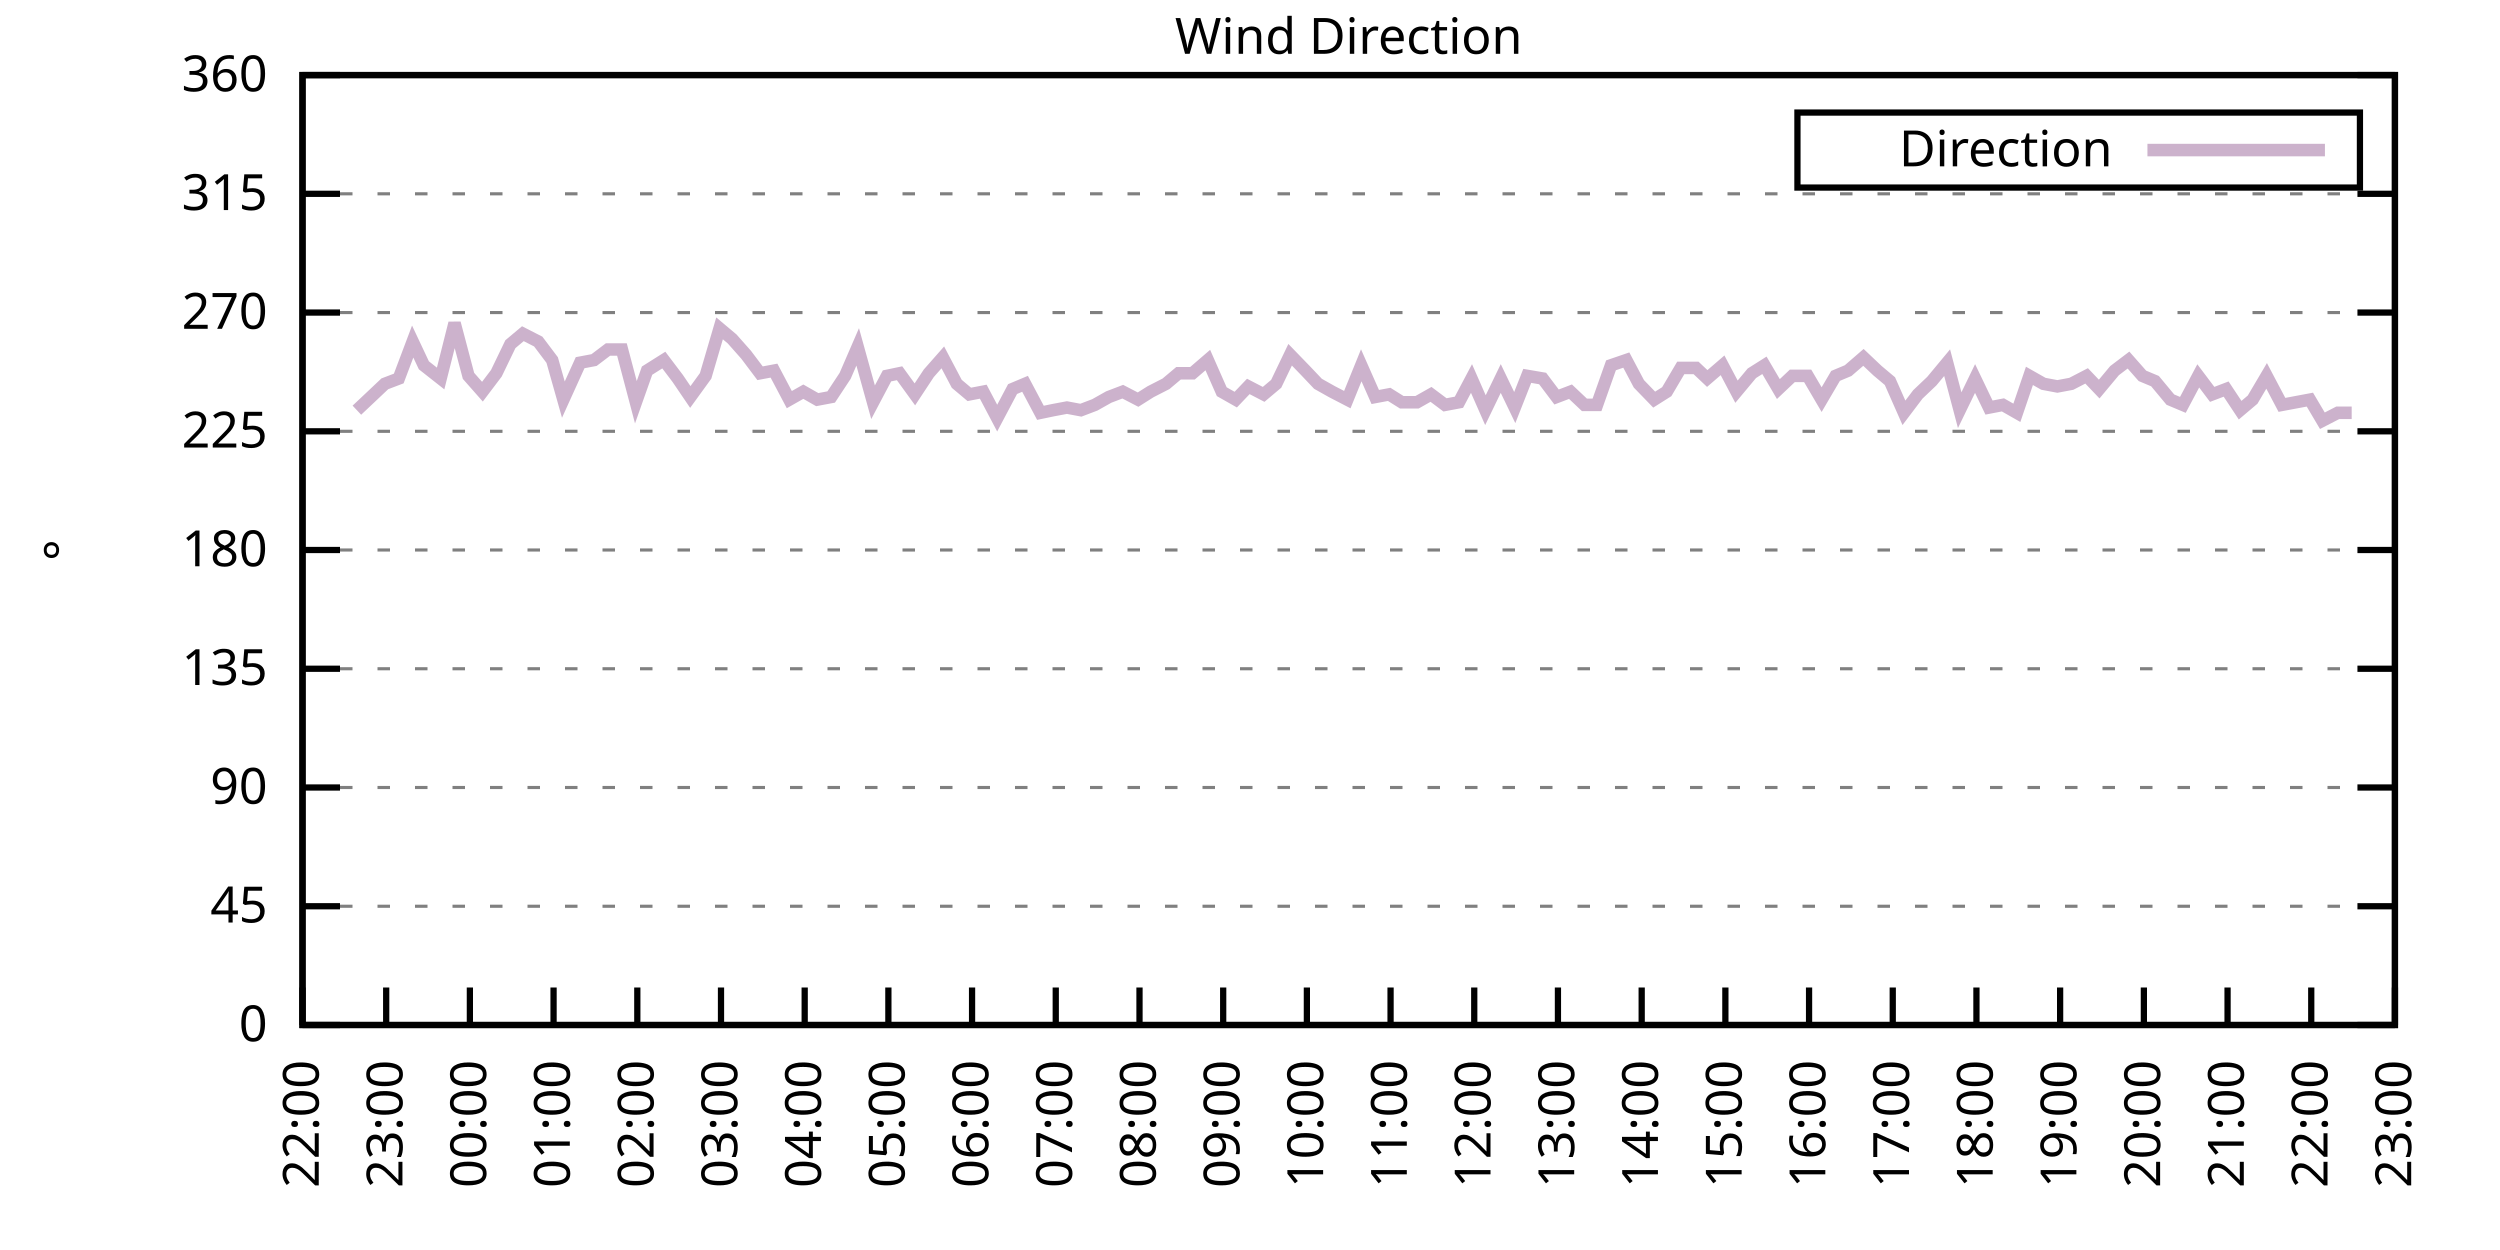
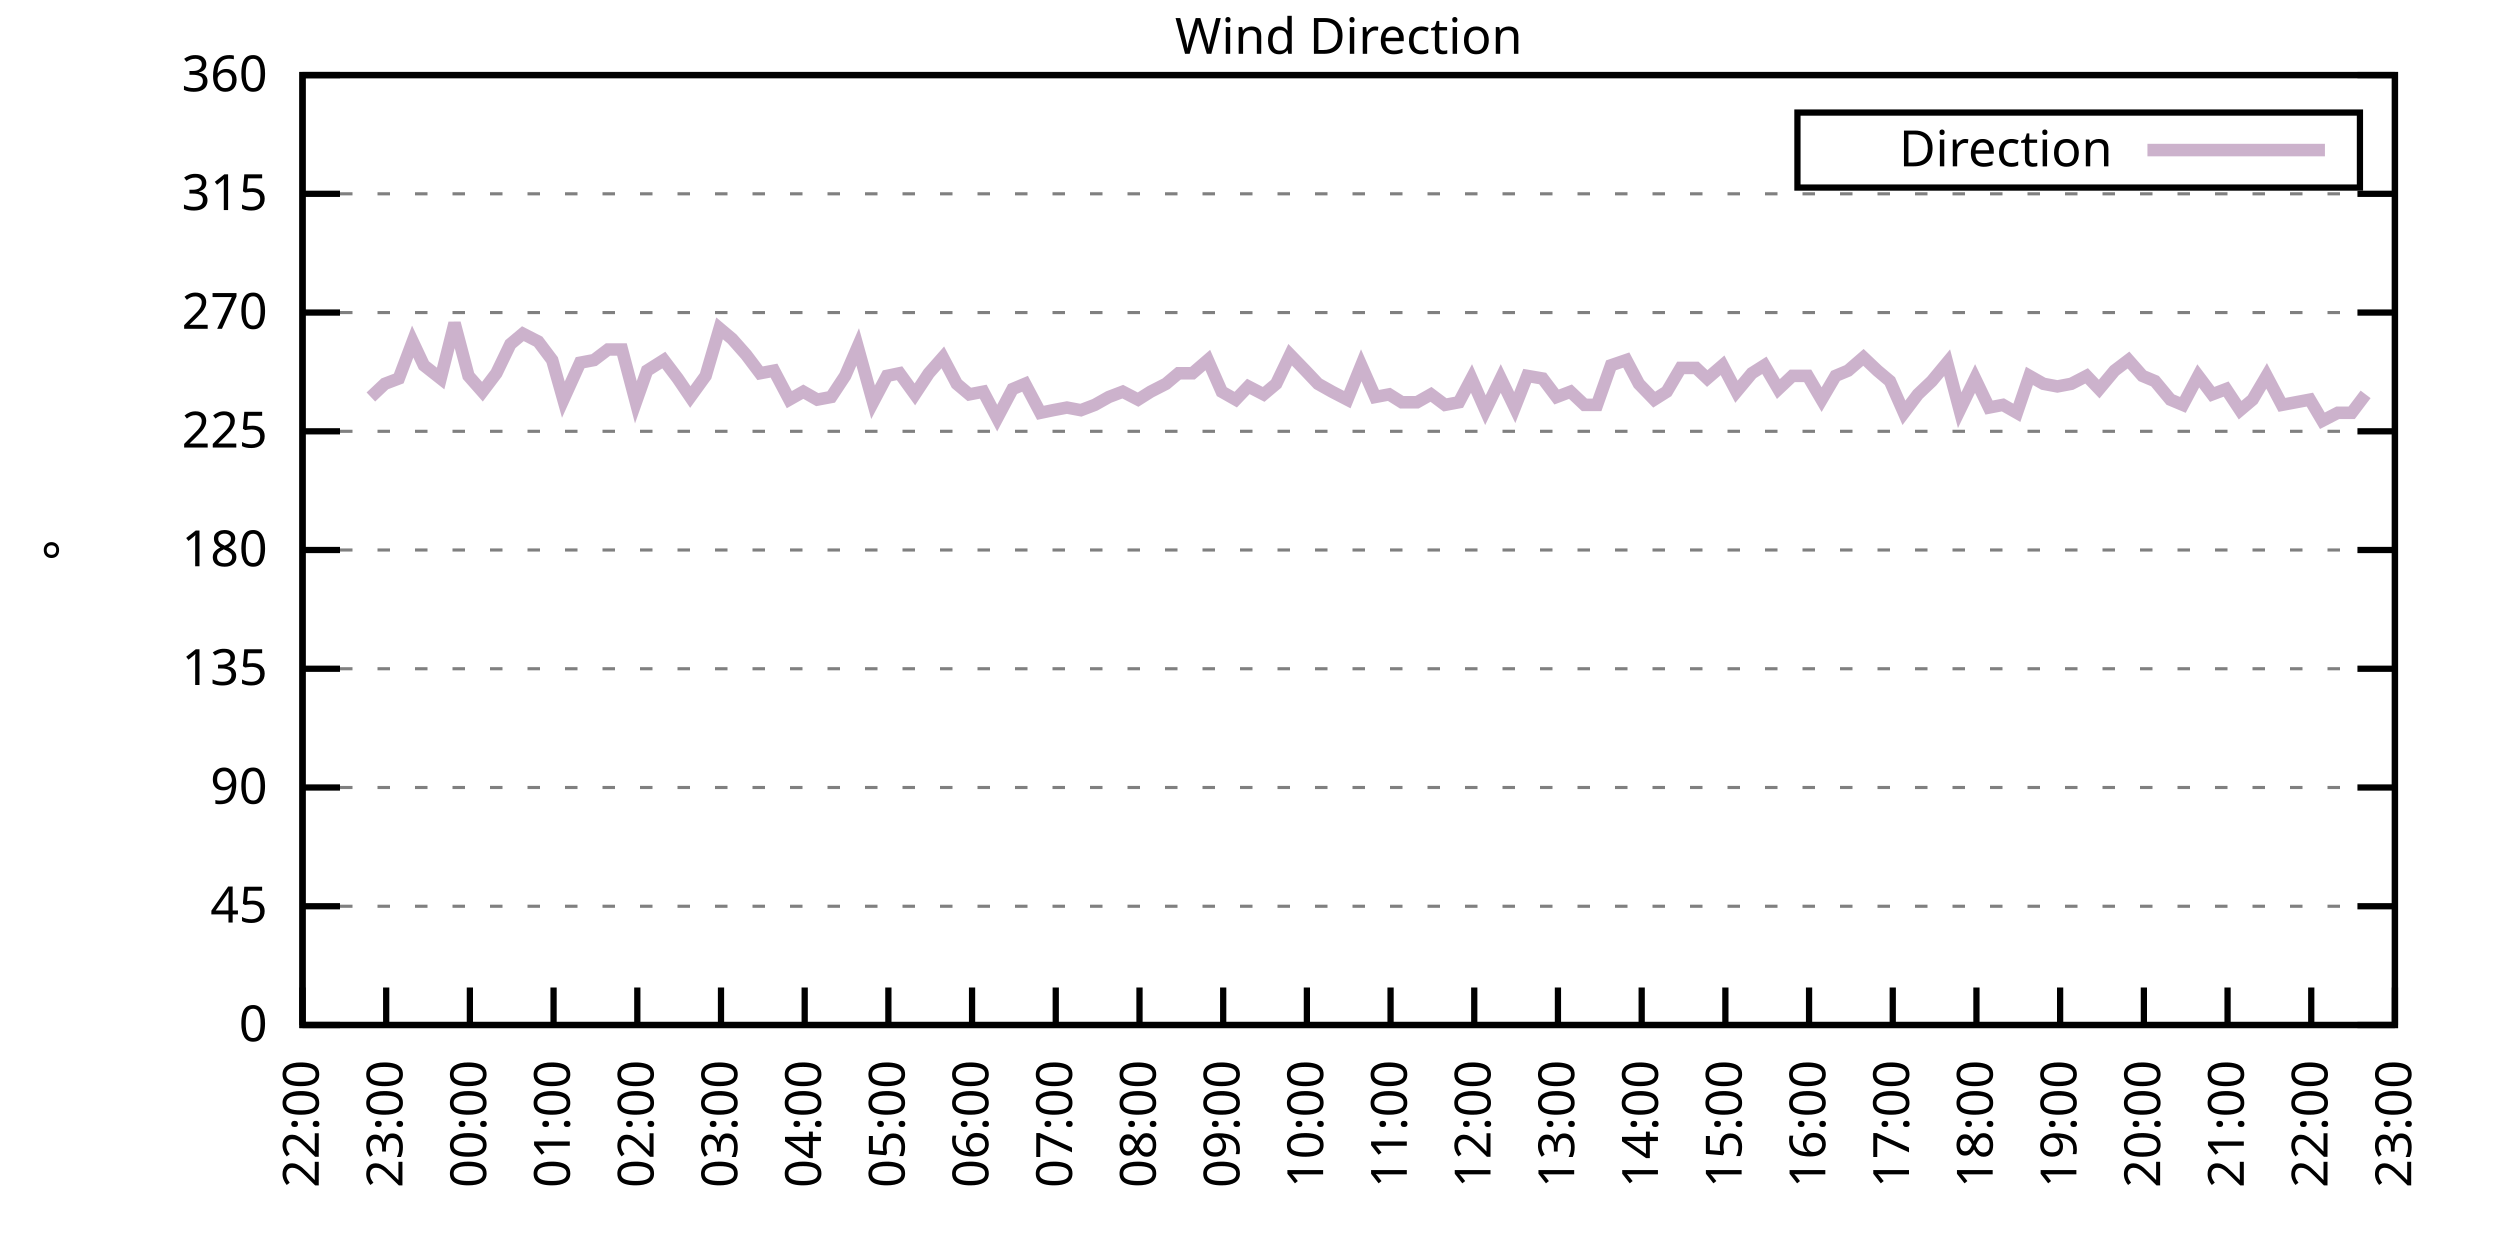
<svg xmlns="http://www.w3.org/2000/svg" xmlns:xlink="http://www.w3.org/1999/xlink" width="400" height="200" viewBox="0 0 400 200">
  <g id="gnuplot_canvas">
    <rect x="0" y="0" width="400" height="200" fill="none" />
    <defs>
      <circle id="gpDot" r="0.5" stroke-width="0.5" stroke="currentColor" />
      <path id="gpPt0" stroke-width="0.333" stroke="currentColor" d="M-1,0 h2 M0,-1 v2" />
      <path id="gpPt1" stroke-width="0.333" stroke="currentColor" d="M-1,-1 L1,1 M1,-1 L-1,1" />
      <path id="gpPt2" stroke-width="0.333" stroke="currentColor" d="M-1,0 L1,0 M0,-1 L0,1 M-1,-1 L1,1 M-1,1 L1,-1" />
      <rect id="gpPt3" stroke-width="0.333" stroke="currentColor" x="-1" y="-1" width="2" height="2" />
      <rect id="gpPt4" stroke-width="0.333" stroke="currentColor" fill="currentColor" x="-1" y="-1" width="2" height="2" />
      <circle id="gpPt5" stroke-width="0.333" stroke="currentColor" cx="0" cy="0" r="1" />
      <use xlink:href="#gpPt5" id="gpPt6" fill="currentColor" stroke="none" />
      <path id="gpPt7" stroke-width="0.333" stroke="currentColor" d="M0,-1.33 L-1.33,0.67 L1.33,0.67 z" />
      <use xlink:href="#gpPt7" id="gpPt8" fill="currentColor" stroke="none" />
      <use xlink:href="#gpPt7" id="gpPt9" stroke="currentColor" transform="rotate(180)" />
      <use xlink:href="#gpPt9" id="gpPt10" fill="currentColor" stroke="none" />
      <use xlink:href="#gpPt3" id="gpPt11" stroke="currentColor" transform="rotate(45)" />
      <use xlink:href="#gpPt11" id="gpPt12" fill="currentColor" stroke="none" />
      <path id="gpPt13" stroke-width="0.333" stroke="currentColor" d="M0,1.330 L1.265,0.411 L0.782,-1.067 L-0.782,-1.076 L-1.265,0.411 z" />
      <use xlink:href="#gpPt13" id="gpPt14" fill="currentColor" stroke="none" />
      <filter id="textbox" filterUnits="objectBoundingBox" x="0" y="0" height="1" width="1">
        <feFlood flood-color="white" flood-opacity="1" result="bgnd" />
        <feComposite in="SourceGraphic" in2="bgnd" operator="atop" />
      </filter>
      <filter id="greybox" filterUnits="objectBoundingBox" x="0" y="0" height="1" width="1">
        <feFlood flood-color="lightgrey" flood-opacity="1" result="grey" />
        <feComposite in="SourceGraphic" in2="grey" operator="atop" />
      </filter>
    </defs>
    <g fill="none" color="white" stroke="currentColor" stroke-width="1.00" stroke-linecap="butt" stroke-linejoin="miter">
</g>
    <g fill="none" color="black" stroke="currentColor" stroke-width="1.00" stroke-linecap="butt" stroke-linejoin="miter">
      <g stroke="none" shape-rendering="crispEdges">
        <polygon fill="rgb(255, 255, 255)" points="48.40,164.00 383.18,164.00 383.18,12.02 48.40,12.02 " />
      </g>
    </g>
    <g fill="none" color="black" stroke="currentColor" stroke-width="1.00" stroke-linecap="butt" stroke-linejoin="miter">
</g>
    <g fill="none" color="black" stroke="black" stroke-width="0.50" stroke-linecap="butt" stroke-linejoin="miter">
</g>
    <g fill="none" color="gray" stroke="currentColor" stroke-width="0.50" stroke-linecap="butt" stroke-linejoin="miter">
      <path stroke="gray" stroke-dasharray="2,4" class="gridline" d="M48.40,164.00 L383.19,164.00  " />
    </g>
    <g fill="none" color="gray" stroke="gray" stroke-width="1.00" stroke-linecap="butt" stroke-linejoin="miter">
</g>
    <g fill="none" color="black" stroke="currentColor" stroke-width="1.00" stroke-linecap="butt" stroke-linejoin="miter">
      <path stroke="black" d="M48.40,164.00 L54.40,164.00 M383.19,164.00 L377.19,164.00  " />
      <g transform="translate(42.80,166.60)" stroke="none" fill="black" font-family="Sans" font-size="8.00" text-anchor="end">
        <text>
          <tspan font-family="Sans"> 0</tspan>
        </text>
      </g>
    </g>
    <g fill="none" color="black" stroke="currentColor" stroke-width="1.00" stroke-linecap="butt" stroke-linejoin="miter">
</g>
    <g fill="none" color="black" stroke="black" stroke-width="0.50" stroke-linecap="butt" stroke-linejoin="miter">
</g>
    <g fill="none" color="gray" stroke="currentColor" stroke-width="0.50" stroke-linecap="butt" stroke-linejoin="miter">
      <path stroke="gray" stroke-dasharray="2,4" class="gridline" d="M48.40,145.00 L383.19,145.00  " />
    </g>
    <g fill="none" color="gray" stroke="gray" stroke-width="1.00" stroke-linecap="butt" stroke-linejoin="miter">
</g>
    <g fill="none" color="black" stroke="currentColor" stroke-width="1.00" stroke-linecap="butt" stroke-linejoin="miter">
      <path stroke="black" d="M48.40,145.00 L54.40,145.00 M383.19,145.00 L377.19,145.00  " />
      <g transform="translate(42.80,147.60)" stroke="none" fill="black" font-family="Sans" font-size="8.00" text-anchor="end">
        <text>
          <tspan font-family="Sans"> 45</tspan>
        </text>
      </g>
    </g>
    <g fill="none" color="black" stroke="currentColor" stroke-width="1.00" stroke-linecap="butt" stroke-linejoin="miter">
</g>
    <g fill="none" color="black" stroke="black" stroke-width="0.50" stroke-linecap="butt" stroke-linejoin="miter">
</g>
    <g fill="none" color="gray" stroke="currentColor" stroke-width="0.50" stroke-linecap="butt" stroke-linejoin="miter">
      <path stroke="gray" stroke-dasharray="2,4" class="gridline" d="M48.40,126.00 L383.19,126.00  " />
    </g>
    <g fill="none" color="gray" stroke="gray" stroke-width="1.00" stroke-linecap="butt" stroke-linejoin="miter">
</g>
    <g fill="none" color="black" stroke="currentColor" stroke-width="1.00" stroke-linecap="butt" stroke-linejoin="miter">
      <path stroke="black" d="M48.40,126.00 L54.40,126.00 M383.19,126.00 L377.19,126.00  " />
      <g transform="translate(42.80,128.60)" stroke="none" fill="black" font-family="Sans" font-size="8.00" text-anchor="end">
        <text>
          <tspan font-family="Sans"> 90</tspan>
        </text>
      </g>
    </g>
    <g fill="none" color="black" stroke="currentColor" stroke-width="1.00" stroke-linecap="butt" stroke-linejoin="miter">
</g>
    <g fill="none" color="black" stroke="black" stroke-width="0.50" stroke-linecap="butt" stroke-linejoin="miter">
</g>
    <g fill="none" color="gray" stroke="currentColor" stroke-width="0.50" stroke-linecap="butt" stroke-linejoin="miter">
      <path stroke="gray" stroke-dasharray="2,4" class="gridline" d="M48.40,107.00 L383.19,107.00  " />
    </g>
    <g fill="none" color="gray" stroke="gray" stroke-width="1.00" stroke-linecap="butt" stroke-linejoin="miter">
</g>
    <g fill="none" color="black" stroke="currentColor" stroke-width="1.00" stroke-linecap="butt" stroke-linejoin="miter">
      <path stroke="black" d="M48.40,107.00 L54.40,107.00 M383.19,107.00 L377.19,107.00  " />
      <g transform="translate(42.80,109.60)" stroke="none" fill="black" font-family="Sans" font-size="8.00" text-anchor="end">
        <text>
          <tspan font-family="Sans"> 135</tspan>
        </text>
      </g>
    </g>
    <g fill="none" color="black" stroke="currentColor" stroke-width="1.00" stroke-linecap="butt" stroke-linejoin="miter">
</g>
    <g fill="none" color="black" stroke="black" stroke-width="0.50" stroke-linecap="butt" stroke-linejoin="miter">
</g>
    <g fill="none" color="gray" stroke="currentColor" stroke-width="0.50" stroke-linecap="butt" stroke-linejoin="miter">
      <path stroke="gray" stroke-dasharray="2,4" class="gridline" d="M48.40,88.00 L383.19,88.00  " />
    </g>
    <g fill="none" color="gray" stroke="gray" stroke-width="1.00" stroke-linecap="butt" stroke-linejoin="miter">
</g>
    <g fill="none" color="black" stroke="currentColor" stroke-width="1.00" stroke-linecap="butt" stroke-linejoin="miter">
      <path stroke="black" d="M48.40,88.00 L54.40,88.00 M383.19,88.00 L377.19,88.00  " />
      <g transform="translate(42.80,90.60)" stroke="none" fill="black" font-family="Sans" font-size="8.00" text-anchor="end">
        <text>
          <tspan font-family="Sans"> 180</tspan>
        </text>
      </g>
    </g>
    <g fill="none" color="black" stroke="currentColor" stroke-width="1.00" stroke-linecap="butt" stroke-linejoin="miter">
</g>
    <g fill="none" color="black" stroke="black" stroke-width="0.50" stroke-linecap="butt" stroke-linejoin="miter">
</g>
    <g fill="none" color="gray" stroke="currentColor" stroke-width="0.50" stroke-linecap="butt" stroke-linejoin="miter">
      <path stroke="gray" stroke-dasharray="2,4" class="gridline" d="M48.40,69.01 L383.19,69.01  " />
    </g>
    <g fill="none" color="gray" stroke="gray" stroke-width="1.00" stroke-linecap="butt" stroke-linejoin="miter">
</g>
    <g fill="none" color="black" stroke="currentColor" stroke-width="1.00" stroke-linecap="butt" stroke-linejoin="miter">
      <path stroke="black" d="M48.40,69.01 L54.40,69.01 M383.19,69.01 L377.19,69.01  " />
      <g transform="translate(42.80,71.61)" stroke="none" fill="black" font-family="Sans" font-size="8.00" text-anchor="end">
        <text>
          <tspan font-family="Sans"> 225</tspan>
        </text>
      </g>
    </g>
    <g fill="none" color="black" stroke="currentColor" stroke-width="1.00" stroke-linecap="butt" stroke-linejoin="miter">
</g>
    <g fill="none" color="black" stroke="black" stroke-width="0.50" stroke-linecap="butt" stroke-linejoin="miter">
</g>
    <g fill="none" color="gray" stroke="currentColor" stroke-width="0.50" stroke-linecap="butt" stroke-linejoin="miter">
      <path stroke="gray" stroke-dasharray="2,4" class="gridline" d="M48.40,50.01 L383.19,50.01  " />
    </g>
    <g fill="none" color="gray" stroke="gray" stroke-width="1.00" stroke-linecap="butt" stroke-linejoin="miter">
</g>
    <g fill="none" color="black" stroke="currentColor" stroke-width="1.00" stroke-linecap="butt" stroke-linejoin="miter">
      <path stroke="black" d="M48.40,50.01 L54.40,50.01 M383.19,50.01 L377.19,50.01  " />
      <g transform="translate(42.80,52.61)" stroke="none" fill="black" font-family="Sans" font-size="8.00" text-anchor="end">
        <text>
          <tspan font-family="Sans"> 270</tspan>
        </text>
      </g>
    </g>
    <g fill="none" color="black" stroke="currentColor" stroke-width="1.00" stroke-linecap="butt" stroke-linejoin="miter">
</g>
    <g fill="none" color="black" stroke="black" stroke-width="0.50" stroke-linecap="butt" stroke-linejoin="miter">
</g>
    <g fill="none" color="gray" stroke="currentColor" stroke-width="0.50" stroke-linecap="butt" stroke-linejoin="miter">
      <path stroke="gray" stroke-dasharray="2,4" class="gridline" d="M48.40,31.01 L383.19,31.01  " />
    </g>
    <g fill="none" color="gray" stroke="gray" stroke-width="1.00" stroke-linecap="butt" stroke-linejoin="miter">
</g>
    <g fill="none" color="black" stroke="currentColor" stroke-width="1.00" stroke-linecap="butt" stroke-linejoin="miter">
      <path stroke="black" d="M48.40,31.01 L54.40,31.01 M383.19,31.01 L377.19,31.01  " />
      <g transform="translate(42.80,33.61)" stroke="none" fill="black" font-family="Sans" font-size="8.00" text-anchor="end">
        <text>
          <tspan font-family="Sans"> 315</tspan>
        </text>
      </g>
    </g>
    <g fill="none" color="black" stroke="currentColor" stroke-width="1.00" stroke-linecap="butt" stroke-linejoin="miter">
</g>
    <g fill="none" color="black" stroke="black" stroke-width="0.50" stroke-linecap="butt" stroke-linejoin="miter">
</g>
    <g fill="none" color="gray" stroke="currentColor" stroke-width="0.50" stroke-linecap="butt" stroke-linejoin="miter">
      <path stroke="gray" stroke-dasharray="2,4" class="gridline" d="M48.40,12.01 L383.19,12.01  " />
    </g>
    <g fill="none" color="gray" stroke="gray" stroke-width="1.00" stroke-linecap="butt" stroke-linejoin="miter">
</g>
    <g fill="none" color="black" stroke="currentColor" stroke-width="1.00" stroke-linecap="butt" stroke-linejoin="miter">
      <path stroke="black" d="M48.40,12.01 L54.40,12.01 M383.19,12.01 L377.19,12.01  " />
      <g transform="translate(42.80,14.61)" stroke="none" fill="black" font-family="Sans" font-size="8.00" text-anchor="end">
        <text>
          <tspan font-family="Sans"> 360</tspan>
        </text>
      </g>
    </g>
    <g fill="none" color="black" stroke="currentColor" stroke-width="1.00" stroke-linecap="butt" stroke-linejoin="miter">
      <path stroke="black" d="M48.40,164.00 L48.40,158.00  " />
      <g transform="translate(51.00,169.60) rotate(270.00)" stroke="none" fill="black" font-family="Sans" font-size="8.00" text-anchor="end">
        <text>
          <tspan font-family="Sans">22:00</tspan>
        </text>
      </g>
    </g>
    <g fill="none" color="black" stroke="currentColor" stroke-width="1.00" stroke-linecap="butt" stroke-linejoin="miter">
      <path stroke="black" d="M61.79,164.00 L61.79,158.00  " />
      <g transform="translate(64.39,169.60) rotate(270.00)" stroke="none" fill="black" font-family="Sans" font-size="8.00" text-anchor="end">
        <text>
          <tspan font-family="Sans">23:00</tspan>
        </text>
      </g>
    </g>
    <g fill="none" color="black" stroke="currentColor" stroke-width="1.00" stroke-linecap="butt" stroke-linejoin="miter">
      <path stroke="black" d="M75.18,164.00 L75.18,158.00  " />
      <g transform="translate(77.78,169.60) rotate(270.00)" stroke="none" fill="black" font-family="Sans" font-size="8.00" text-anchor="end">
        <text>
          <tspan font-family="Sans">00:00</tspan>
        </text>
      </g>
    </g>
    <g fill="none" color="black" stroke="currentColor" stroke-width="1.00" stroke-linecap="butt" stroke-linejoin="miter">
      <path stroke="black" d="M88.57,164.00 L88.57,158.00  " />
      <g transform="translate(91.17,169.60) rotate(270.00)" stroke="none" fill="black" font-family="Sans" font-size="8.00" text-anchor="end">
        <text>
          <tspan font-family="Sans">01:00</tspan>
        </text>
      </g>
    </g>
    <g fill="none" color="black" stroke="currentColor" stroke-width="1.00" stroke-linecap="butt" stroke-linejoin="miter">
      <path stroke="black" d="M101.97,164.00 L101.97,158.00  " />
      <g transform="translate(104.57,169.60) rotate(270.00)" stroke="none" fill="black" font-family="Sans" font-size="8.00" text-anchor="end">
        <text>
          <tspan font-family="Sans">02:00</tspan>
        </text>
      </g>
    </g>
    <g fill="none" color="black" stroke="currentColor" stroke-width="1.00" stroke-linecap="butt" stroke-linejoin="miter">
      <path stroke="black" d="M115.36,164.00 L115.36,158.00  " />
      <g transform="translate(117.96,169.60) rotate(270.00)" stroke="none" fill="black" font-family="Sans" font-size="8.00" text-anchor="end">
        <text>
          <tspan font-family="Sans">03:00</tspan>
        </text>
      </g>
    </g>
    <g fill="none" color="black" stroke="currentColor" stroke-width="1.00" stroke-linecap="butt" stroke-linejoin="miter">
      <path stroke="black" d="M128.75,164.00 L128.75,158.00  " />
      <g transform="translate(131.35,169.60) rotate(270.00)" stroke="none" fill="black" font-family="Sans" font-size="8.00" text-anchor="end">
        <text>
          <tspan font-family="Sans">04:00</tspan>
        </text>
      </g>
    </g>
    <g fill="none" color="black" stroke="currentColor" stroke-width="1.00" stroke-linecap="butt" stroke-linejoin="miter">
      <path stroke="black" d="M142.14,164.00 L142.14,158.00  " />
      <g transform="translate(144.74,169.60) rotate(270.00)" stroke="none" fill="black" font-family="Sans" font-size="8.00" text-anchor="end">
        <text>
          <tspan font-family="Sans">05:00</tspan>
        </text>
      </g>
    </g>
    <g fill="none" color="black" stroke="currentColor" stroke-width="1.00" stroke-linecap="butt" stroke-linejoin="miter">
      <path stroke="black" d="M155.53,164.00 L155.53,158.00  " />
      <g transform="translate(158.13,169.60) rotate(270.00)" stroke="none" fill="black" font-family="Sans" font-size="8.00" text-anchor="end">
        <text>
          <tspan font-family="Sans">06:00</tspan>
        </text>
      </g>
    </g>
    <g fill="none" color="black" stroke="currentColor" stroke-width="1.00" stroke-linecap="butt" stroke-linejoin="miter">
      <path stroke="black" d="M168.92,164.00 L168.92,158.00  " />
      <g transform="translate(171.52,169.60) rotate(270.00)" stroke="none" fill="black" font-family="Sans" font-size="8.00" text-anchor="end">
        <text>
          <tspan font-family="Sans">07:00</tspan>
        </text>
      </g>
    </g>
    <g fill="none" color="black" stroke="currentColor" stroke-width="1.00" stroke-linecap="butt" stroke-linejoin="miter">
      <path stroke="black" d="M182.32,164.00 L182.32,158.00  " />
      <g transform="translate(184.92,169.60) rotate(270.00)" stroke="none" fill="black" font-family="Sans" font-size="8.00" text-anchor="end">
        <text>
          <tspan font-family="Sans">08:00</tspan>
        </text>
      </g>
    </g>
    <g fill="none" color="black" stroke="currentColor" stroke-width="1.00" stroke-linecap="butt" stroke-linejoin="miter">
      <path stroke="black" d="M195.71,164.00 L195.71,158.00  " />
      <g transform="translate(198.31,169.60) rotate(270.00)" stroke="none" fill="black" font-family="Sans" font-size="8.00" text-anchor="end">
        <text>
          <tspan font-family="Sans">09:00</tspan>
        </text>
      </g>
    </g>
    <g fill="none" color="black" stroke="currentColor" stroke-width="1.00" stroke-linecap="butt" stroke-linejoin="miter">
      <path stroke="black" d="M209.10,164.00 L209.10,158.00  " />
      <g transform="translate(211.70,169.60) rotate(270.00)" stroke="none" fill="black" font-family="Sans" font-size="8.00" text-anchor="end">
        <text>
          <tspan font-family="Sans">10:00</tspan>
        </text>
      </g>
    </g>
    <g fill="none" color="black" stroke="currentColor" stroke-width="1.00" stroke-linecap="butt" stroke-linejoin="miter">
      <path stroke="black" d="M222.49,164.00 L222.49,158.00  " />
      <g transform="translate(225.09,169.60) rotate(270.00)" stroke="none" fill="black" font-family="Sans" font-size="8.00" text-anchor="end">
        <text>
          <tspan font-family="Sans">11:00</tspan>
        </text>
      </g>
    </g>
    <g fill="none" color="black" stroke="currentColor" stroke-width="1.00" stroke-linecap="butt" stroke-linejoin="miter">
      <path stroke="black" d="M235.88,164.00 L235.88,158.00  " />
      <g transform="translate(238.48,169.60) rotate(270.00)" stroke="none" fill="black" font-family="Sans" font-size="8.00" text-anchor="end">
        <text>
          <tspan font-family="Sans">12:00</tspan>
        </text>
      </g>
    </g>
    <g fill="none" color="black" stroke="currentColor" stroke-width="1.00" stroke-linecap="butt" stroke-linejoin="miter">
      <path stroke="black" d="M249.27,164.00 L249.27,158.00  " />
      <g transform="translate(251.87,169.60) rotate(270.00)" stroke="none" fill="black" font-family="Sans" font-size="8.00" text-anchor="end">
        <text>
          <tspan font-family="Sans">13:00</tspan>
        </text>
      </g>
    </g>
    <g fill="none" color="black" stroke="currentColor" stroke-width="1.00" stroke-linecap="butt" stroke-linejoin="miter">
      <path stroke="black" d="M262.67,164.00 L262.67,158.00  " />
      <g transform="translate(265.27,169.60) rotate(270.00)" stroke="none" fill="black" font-family="Sans" font-size="8.00" text-anchor="end">
        <text>
          <tspan font-family="Sans">14:00</tspan>
        </text>
      </g>
    </g>
    <g fill="none" color="black" stroke="currentColor" stroke-width="1.00" stroke-linecap="butt" stroke-linejoin="miter">
      <path stroke="black" d="M276.06,164.00 L276.06,158.00  " />
      <g transform="translate(278.66,169.60) rotate(270.00)" stroke="none" fill="black" font-family="Sans" font-size="8.00" text-anchor="end">
        <text>
          <tspan font-family="Sans">15:00</tspan>
        </text>
      </g>
    </g>
    <g fill="none" color="black" stroke="currentColor" stroke-width="1.00" stroke-linecap="butt" stroke-linejoin="miter">
      <path stroke="black" d="M289.45,164.00 L289.45,158.00  " />
      <g transform="translate(292.05,169.60) rotate(270.00)" stroke="none" fill="black" font-family="Sans" font-size="8.00" text-anchor="end">
        <text>
          <tspan font-family="Sans">16:00</tspan>
        </text>
      </g>
    </g>
    <g fill="none" color="black" stroke="currentColor" stroke-width="1.00" stroke-linecap="butt" stroke-linejoin="miter">
      <path stroke="black" d="M302.84,164.00 L302.84,158.00  " />
      <g transform="translate(305.44,169.60) rotate(270.00)" stroke="none" fill="black" font-family="Sans" font-size="8.00" text-anchor="end">
        <text>
          <tspan font-family="Sans">17:00</tspan>
        </text>
      </g>
    </g>
    <g fill="none" color="black" stroke="currentColor" stroke-width="1.00" stroke-linecap="butt" stroke-linejoin="miter">
      <path stroke="black" d="M316.23,164.00 L316.23,158.00  " />
      <g transform="translate(318.83,169.60) rotate(270.00)" stroke="none" fill="black" font-family="Sans" font-size="8.00" text-anchor="end">
        <text>
          <tspan font-family="Sans">18:00</tspan>
        </text>
      </g>
    </g>
    <g fill="none" color="black" stroke="currentColor" stroke-width="1.00" stroke-linecap="butt" stroke-linejoin="miter">
      <path stroke="black" d="M329.62,164.00 L329.62,158.00  " />
      <g transform="translate(332.22,169.60) rotate(270.00)" stroke="none" fill="black" font-family="Sans" font-size="8.00" text-anchor="end">
        <text>
          <tspan font-family="Sans">19:00</tspan>
        </text>
      </g>
    </g>
    <g fill="none" color="black" stroke="currentColor" stroke-width="1.00" stroke-linecap="butt" stroke-linejoin="miter">
      <path stroke="black" d="M343.02,164.00 L343.02,158.00  " />
      <g transform="translate(345.62,169.60) rotate(270.00)" stroke="none" fill="black" font-family="Sans" font-size="8.00" text-anchor="end">
        <text>
          <tspan font-family="Sans">20:00</tspan>
        </text>
      </g>
    </g>
    <g fill="none" color="black" stroke="currentColor" stroke-width="1.00" stroke-linecap="butt" stroke-linejoin="miter">
      <path stroke="black" d="M356.41,164.00 L356.41,158.00  " />
      <g transform="translate(359.01,169.60) rotate(270.00)" stroke="none" fill="black" font-family="Sans" font-size="8.00" text-anchor="end">
        <text>
          <tspan font-family="Sans">21:00</tspan>
        </text>
      </g>
    </g>
    <g fill="none" color="black" stroke="currentColor" stroke-width="1.00" stroke-linecap="butt" stroke-linejoin="miter">
      <path stroke="black" d="M369.80,164.00 L369.80,158.00  " />
      <g transform="translate(372.40,169.60) rotate(270.00)" stroke="none" fill="black" font-family="Sans" font-size="8.00" text-anchor="end">
        <text>
          <tspan font-family="Sans">22:00</tspan>
        </text>
      </g>
    </g>
    <g fill="none" color="black" stroke="currentColor" stroke-width="1.00" stroke-linecap="butt" stroke-linejoin="miter">
      <path stroke="black" d="M383.19,164.00 L383.19,158.00  " />
      <g transform="translate(385.79,169.60) rotate(270.00)" stroke="none" fill="black" font-family="Sans" font-size="8.00" text-anchor="end">
        <text>
          <tspan font-family="Sans">23:00</tspan>
        </text>
      </g>
    </g>
    <g fill="none" color="black" stroke="currentColor" stroke-width="1.00" stroke-linecap="butt" stroke-linejoin="miter">
</g>
    <g fill="none" color="black" stroke="currentColor" stroke-width="1.00" stroke-linecap="butt" stroke-linejoin="miter">
      <path stroke="black" d="M48.40,12.01 L48.40,164.00 L383.19,164.00 L383.19,12.01 L48.40,12.01 Z  " />
    </g>
    <g fill="none" color="black" stroke="currentColor" stroke-width="1.00" stroke-linecap="butt" stroke-linejoin="miter">
</g>
    <g fill="none" color="black" stroke="currentColor" stroke-width="1.00" stroke-linecap="butt" stroke-linejoin="miter">
      <path stroke="black" d="M287.59,30.01 L287.59,18.01 L377.59,18.01 L377.59,30.01 L287.59,30.01 Z  " />
    </g>
    <g id="Wind_direction_plot_1">
      <g fill="none" color="white" stroke="black" stroke-width="2.00" stroke-linecap="butt" stroke-linejoin="miter">
</g>
      <g fill="none" color="black" stroke="currentColor" stroke-width="2.00" stroke-linecap="butt" stroke-linejoin="miter">
        <g transform="translate(337.99,26.61)" stroke="none" fill="black" font-family="Sans" font-size="8.00" text-anchor="end">
          <text>
            <tspan font-family="Sans">Direction</tspan>
          </text>
        </g>
      </g>
      <g fill="none" color="black" stroke="currentColor" stroke-width="2.00" stroke-linecap="butt" stroke-linejoin="miter">
-         <path stroke="rgb(204, 178, 204)" d="M343.59,24.01 L371.99,24.01 M57.10,65.63 L59.34,63.52 L61.57,61.41 L63.80,60.56 L66.03,54.65 L67.82,58.45   L70.50,60.56 L72.73,51.70 L74.96,60.14 L77.19,62.67 L79.42,59.72 L81.66,55.07 L83.66,53.39 L86.12,54.65   L88.35,57.61 L90.14,63.94 L92.82,58.03 L95.05,57.61 L97.28,55.92 L99.51,55.92 L101.74,64.36 L103.53,59.30   L106.21,57.61 L108.44,60.56 L110.45,63.52 L112.90,60.14 L115.13,52.54 L117.14,54.23 L119.38,56.76 L121.61,59.72   L123.84,59.30 L126.29,63.94 L128.53,62.67 L130.76,63.94 L132.99,63.52 L135.22,60.14 L137.23,55.50 L139.69,64.36   L141.92,60.14 L143.93,59.72 L146.38,63.10 L148.61,59.72 L150.85,57.18 L153.08,61.41 L155.09,63.10 L157.32,62.67   L159.55,66.90 L162.01,62.25 L164.01,61.41 L166.47,66.05 L168.48,65.63 L170.71,65.21 L172.94,65.63 L175.17,64.78   L177.41,63.52 L179.64,62.67 L182.09,63.94 L184.10,62.67 L186.56,61.41 L188.57,59.72 L190.80,59.72 L193.25,57.61   L195.48,62.67 L197.72,63.94 L199.73,61.83 L202.18,63.10 L204.19,61.41 L206.42,56.76 L208.88,59.30 L210.88,61.41   L213.12,62.67 L215.57,63.94 L217.80,58.45 L220.04,63.52 L222.27,63.10 L224.28,64.36 L226.73,64.36 L228.96,63.10   L231.20,64.78 L233.43,64.36 L235.44,60.56 L237.67,65.63 L240.12,60.56 L242.36,65.21 L244.36,60.14 L246.82,60.56   L249.05,63.52 L251.28,62.67 L253.51,64.78 L255.52,64.78 L257.76,58.45 L260.21,57.61 L262.22,61.41 L264.67,63.94   L266.68,62.67 L268.92,58.87 L271.37,58.87 L273.16,60.56 L275.61,58.45 L277.84,62.67 L280.30,59.72 L282.31,58.45   L284.54,62.25 L286.77,60.14 L289.23,60.14 L291.46,63.94 L293.69,60.14 L295.70,59.30 L298.15,57.18 L300.39,59.30   L302.39,60.98 L304.63,66.05 L306.86,63.10 L309.09,60.98 L311.54,58.03 L313.55,65.63 L316.01,60.56 L318.24,65.21   L320.47,64.78 L322.70,66.05 L324.71,60.14 L326.95,61.41 L329.18,61.83 L331.41,61.41 L333.86,60.14 L335.87,62.25   L338.33,59.30 L340.56,57.61 L342.79,60.14 L344.80,60.98 L347.26,63.94 L349.26,64.78 L351.72,60.14 L353.95,63.10   L356.18,62.25 L358.42,65.63 L360.42,63.94 L362.66,60.14 L365.11,64.78 L367.34,64.36 L369.58,63.94 L371.58,67.32   L374.04,66.05 L376.27,66.05  " />
+         <path stroke="rgb(204, 178, 204)" d="M343.59,24.01 L371.99,24.01 M59.34,63.52 L61.57,61.41 L63.80,60.56 L66.03,54.65 L67.82,58.45 L70.50,60.56   L72.73,51.70 L74.96,60.14 L77.19,62.67 L79.42,59.72 L81.66,55.07 L83.66,53.39 L86.12,54.65 L88.35,57.61   L90.14,63.94 L92.82,58.03 L95.05,57.61 L97.28,55.92 L99.51,55.92 L101.74,64.36 L103.53,59.30 L106.21,57.61   L108.44,60.56 L110.45,63.52 L112.90,60.14 L115.13,52.54 L117.14,54.23 L119.38,56.76 L121.61,59.72 L123.84,59.30   L126.29,63.94 L128.53,62.67 L130.76,63.94 L132.99,63.52 L135.22,60.14 L137.23,55.50 L139.69,64.36 L141.92,60.14   L143.93,59.72 L146.38,63.10 L148.61,59.72 L150.85,57.18 L153.08,61.41 L155.09,63.10 L157.32,62.67 L159.55,66.90   L162.01,62.25 L164.01,61.41 L166.47,66.05 L168.48,65.63 L170.71,65.21 L172.94,65.63 L175.17,64.78 L177.41,63.52   L179.64,62.67 L182.09,63.94 L184.10,62.67 L186.56,61.41 L188.57,59.72 L190.80,59.72 L193.25,57.61 L195.48,62.67   L197.72,63.94 L199.73,61.83 L202.18,63.10 L204.19,61.41 L206.42,56.76 L208.88,59.30 L210.88,61.41 L213.12,62.67   L215.57,63.94 L217.80,58.45 L220.04,63.52 L222.27,63.10 L224.28,64.36 L226.73,64.36 L228.96,63.10 L231.20,64.78   L233.43,64.36 L235.44,60.56 L237.67,65.63 L240.12,60.56 L242.36,65.21 L244.36,60.14 L246.82,60.56 L249.05,63.52   L251.28,62.67 L253.51,64.78 L255.52,64.78 L257.76,58.45 L260.21,57.61 L262.22,61.41 L264.67,63.94 L266.68,62.67   L268.92,58.87 L271.37,58.87 L273.16,60.56 L275.61,58.45 L277.84,62.67 L280.30,59.72 L282.31,58.45 L284.54,62.25   L286.77,60.14 L289.23,60.14 L291.46,63.94 L293.69,60.14 L295.70,59.30 L298.15,57.18 L300.39,59.30 L302.39,60.98   L304.63,66.05 L306.86,63.10 L309.09,60.98 L311.54,58.03 L313.55,65.63 L316.01,60.56 L318.24,65.21 L320.47,64.78   L322.70,66.05 L324.71,60.14 L326.95,61.41 L329.18,61.83 L331.41,61.41 L333.86,60.14 L335.87,62.25 L338.33,59.30   L340.56,57.61 L342.79,60.14 L344.80,60.98 L347.26,63.94 L349.26,64.78 L351.72,60.14 L353.95,63.10 L356.18,62.25   L358.42,65.63 L360.42,63.94 L362.66,60.14 L365.11,64.78 L367.34,64.36 L369.58,63.94 L371.58,67.32 L374.04,66.05   L376.27,66.05 L378.50,63.10  " />
      </g>
    </g>
    <g fill="none" color="black" stroke="currentColor" stroke-width="2.00" stroke-linecap="butt" stroke-linejoin="miter">
</g>
    <g fill="none" color="black" stroke="black" stroke-width="1.00" stroke-linecap="butt" stroke-linejoin="miter">
</g>
    <g fill="none" color="black" stroke="currentColor" stroke-width="1.00" stroke-linecap="butt" stroke-linejoin="miter">
      <path stroke="black" d="M48.40,12.01 L48.40,164.00 L383.19,164.00 L383.19,12.01 L48.40,12.01 Z  " />
      <g transform="translate(12.80,88.01) rotate(270.00)" stroke="none" fill="black" font-family="Sans" font-size="8.00" text-anchor="middle">
        <text>
          <tspan font-family="Sans">°</tspan>
        </text>
      </g>
    </g>
    <g fill="none" color="black" stroke="currentColor" stroke-width="1.00" stroke-linecap="butt" stroke-linejoin="miter">
</g>
    <g fill="none" color="black" stroke="currentColor" stroke-width="1.00" stroke-linecap="butt" stroke-linejoin="miter">
      <g transform="translate(215.79,8.61)" stroke="none" fill="black" font-family="Sans" font-size="8.00" text-anchor="middle">
        <text>
          <tspan font-family="Sans">Wind Direction</tspan>
        </text>
      </g>
    </g>
    <g fill="none" color="black" stroke="currentColor" stroke-width="1.00" stroke-linecap="butt" stroke-linejoin="miter">
</g>
  </g>
</svg>
